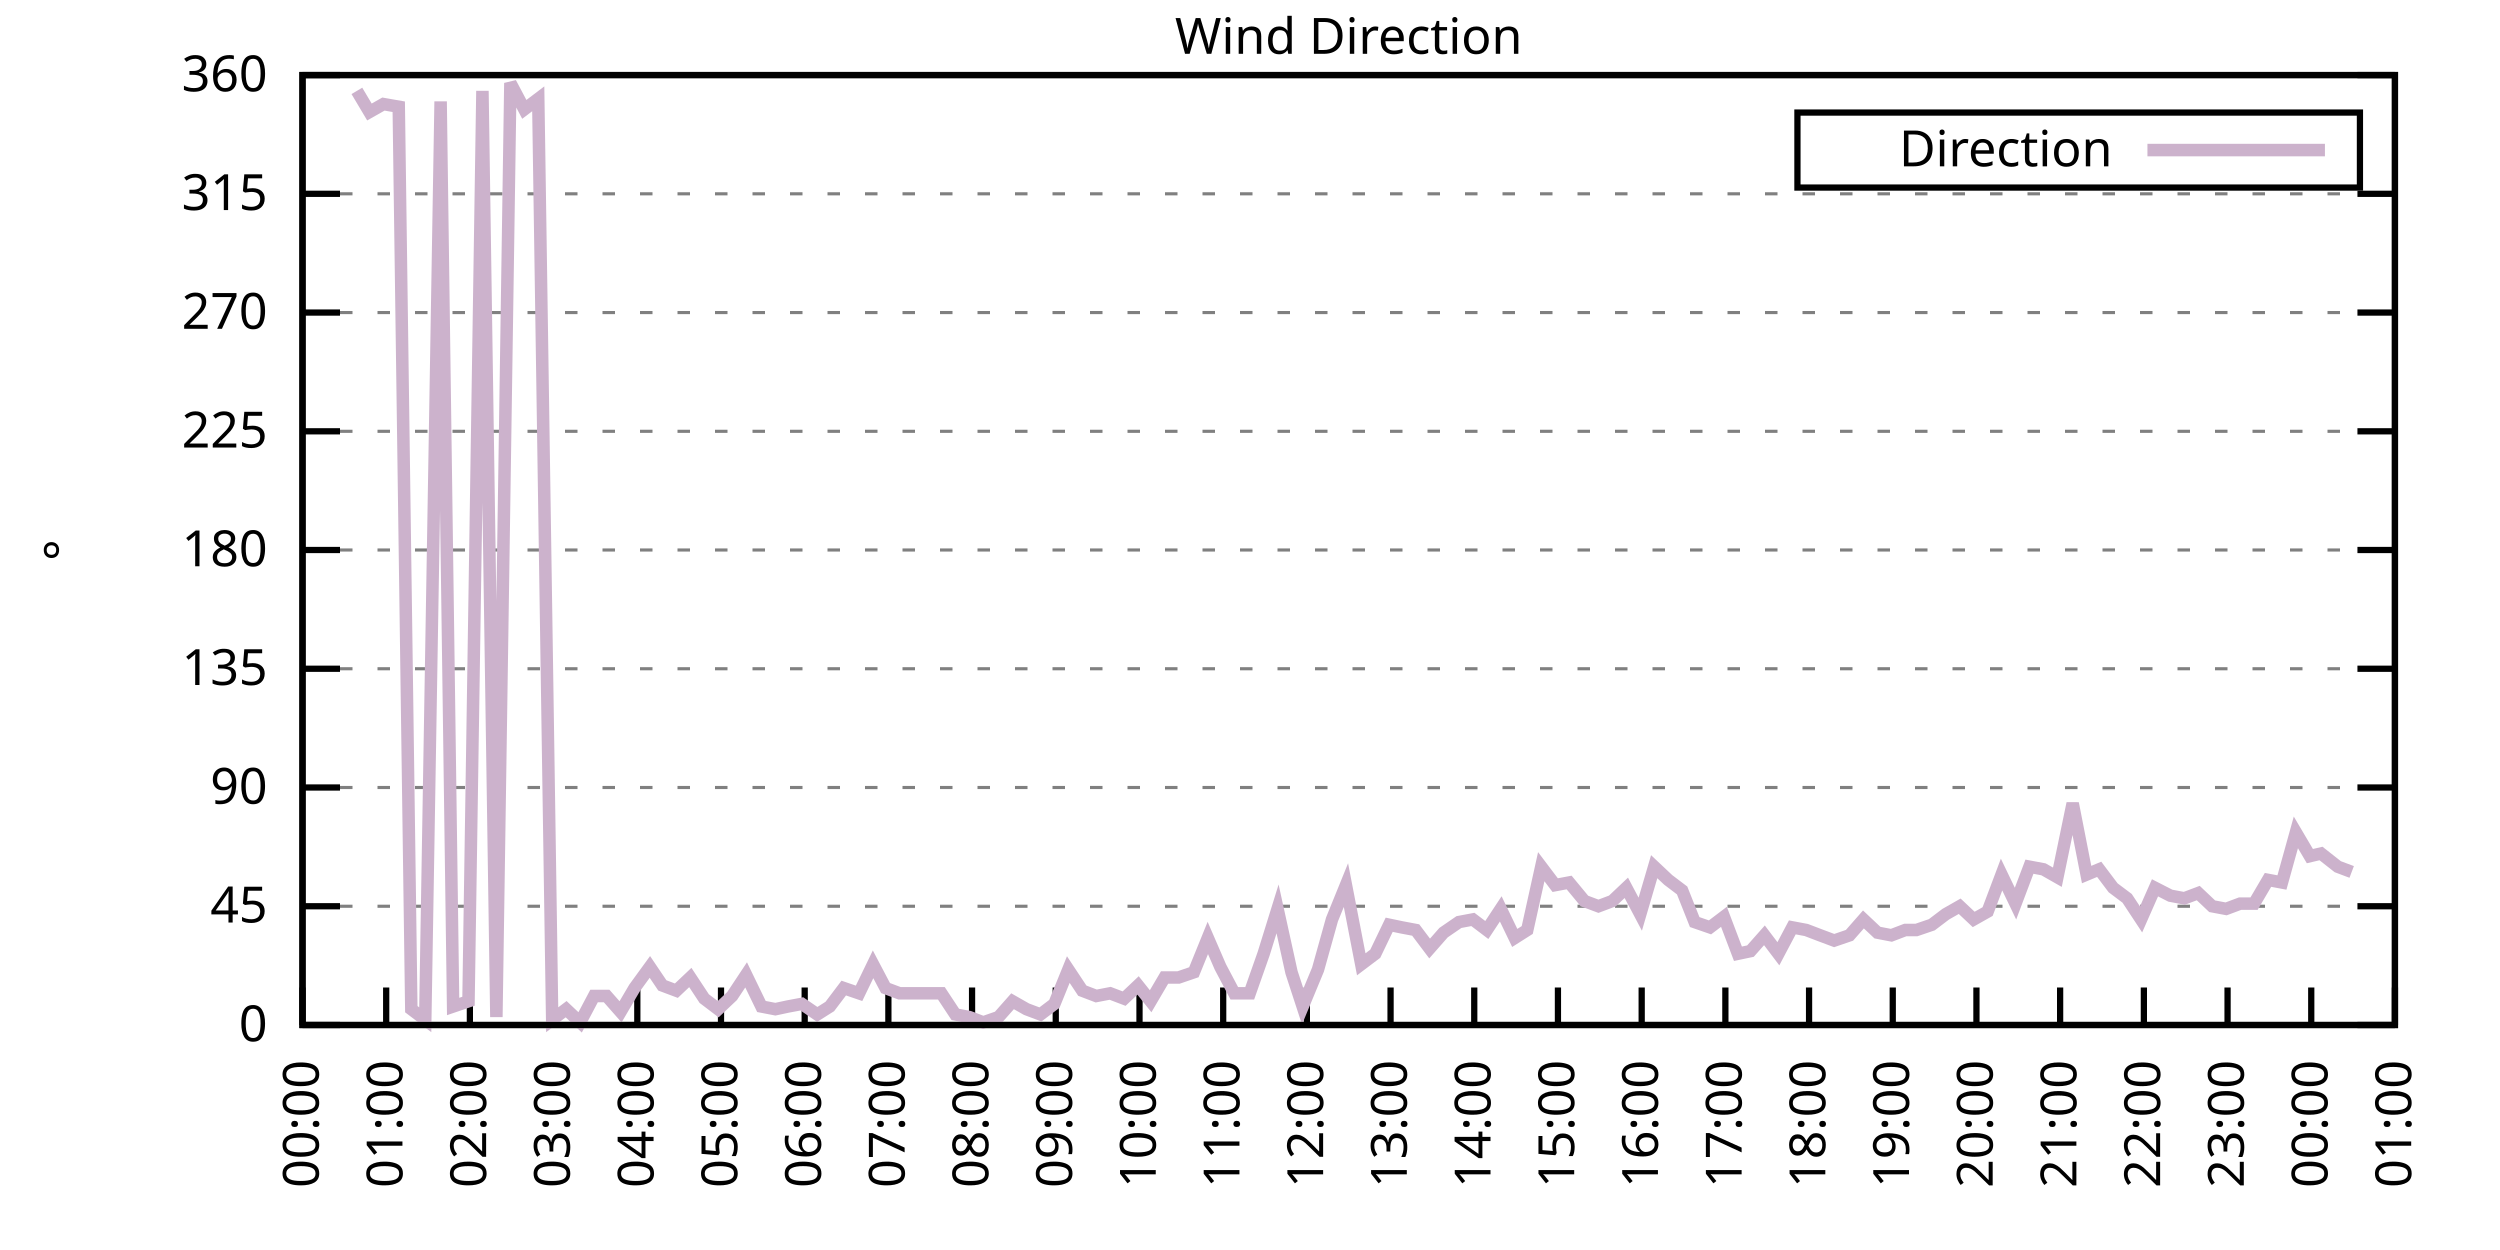
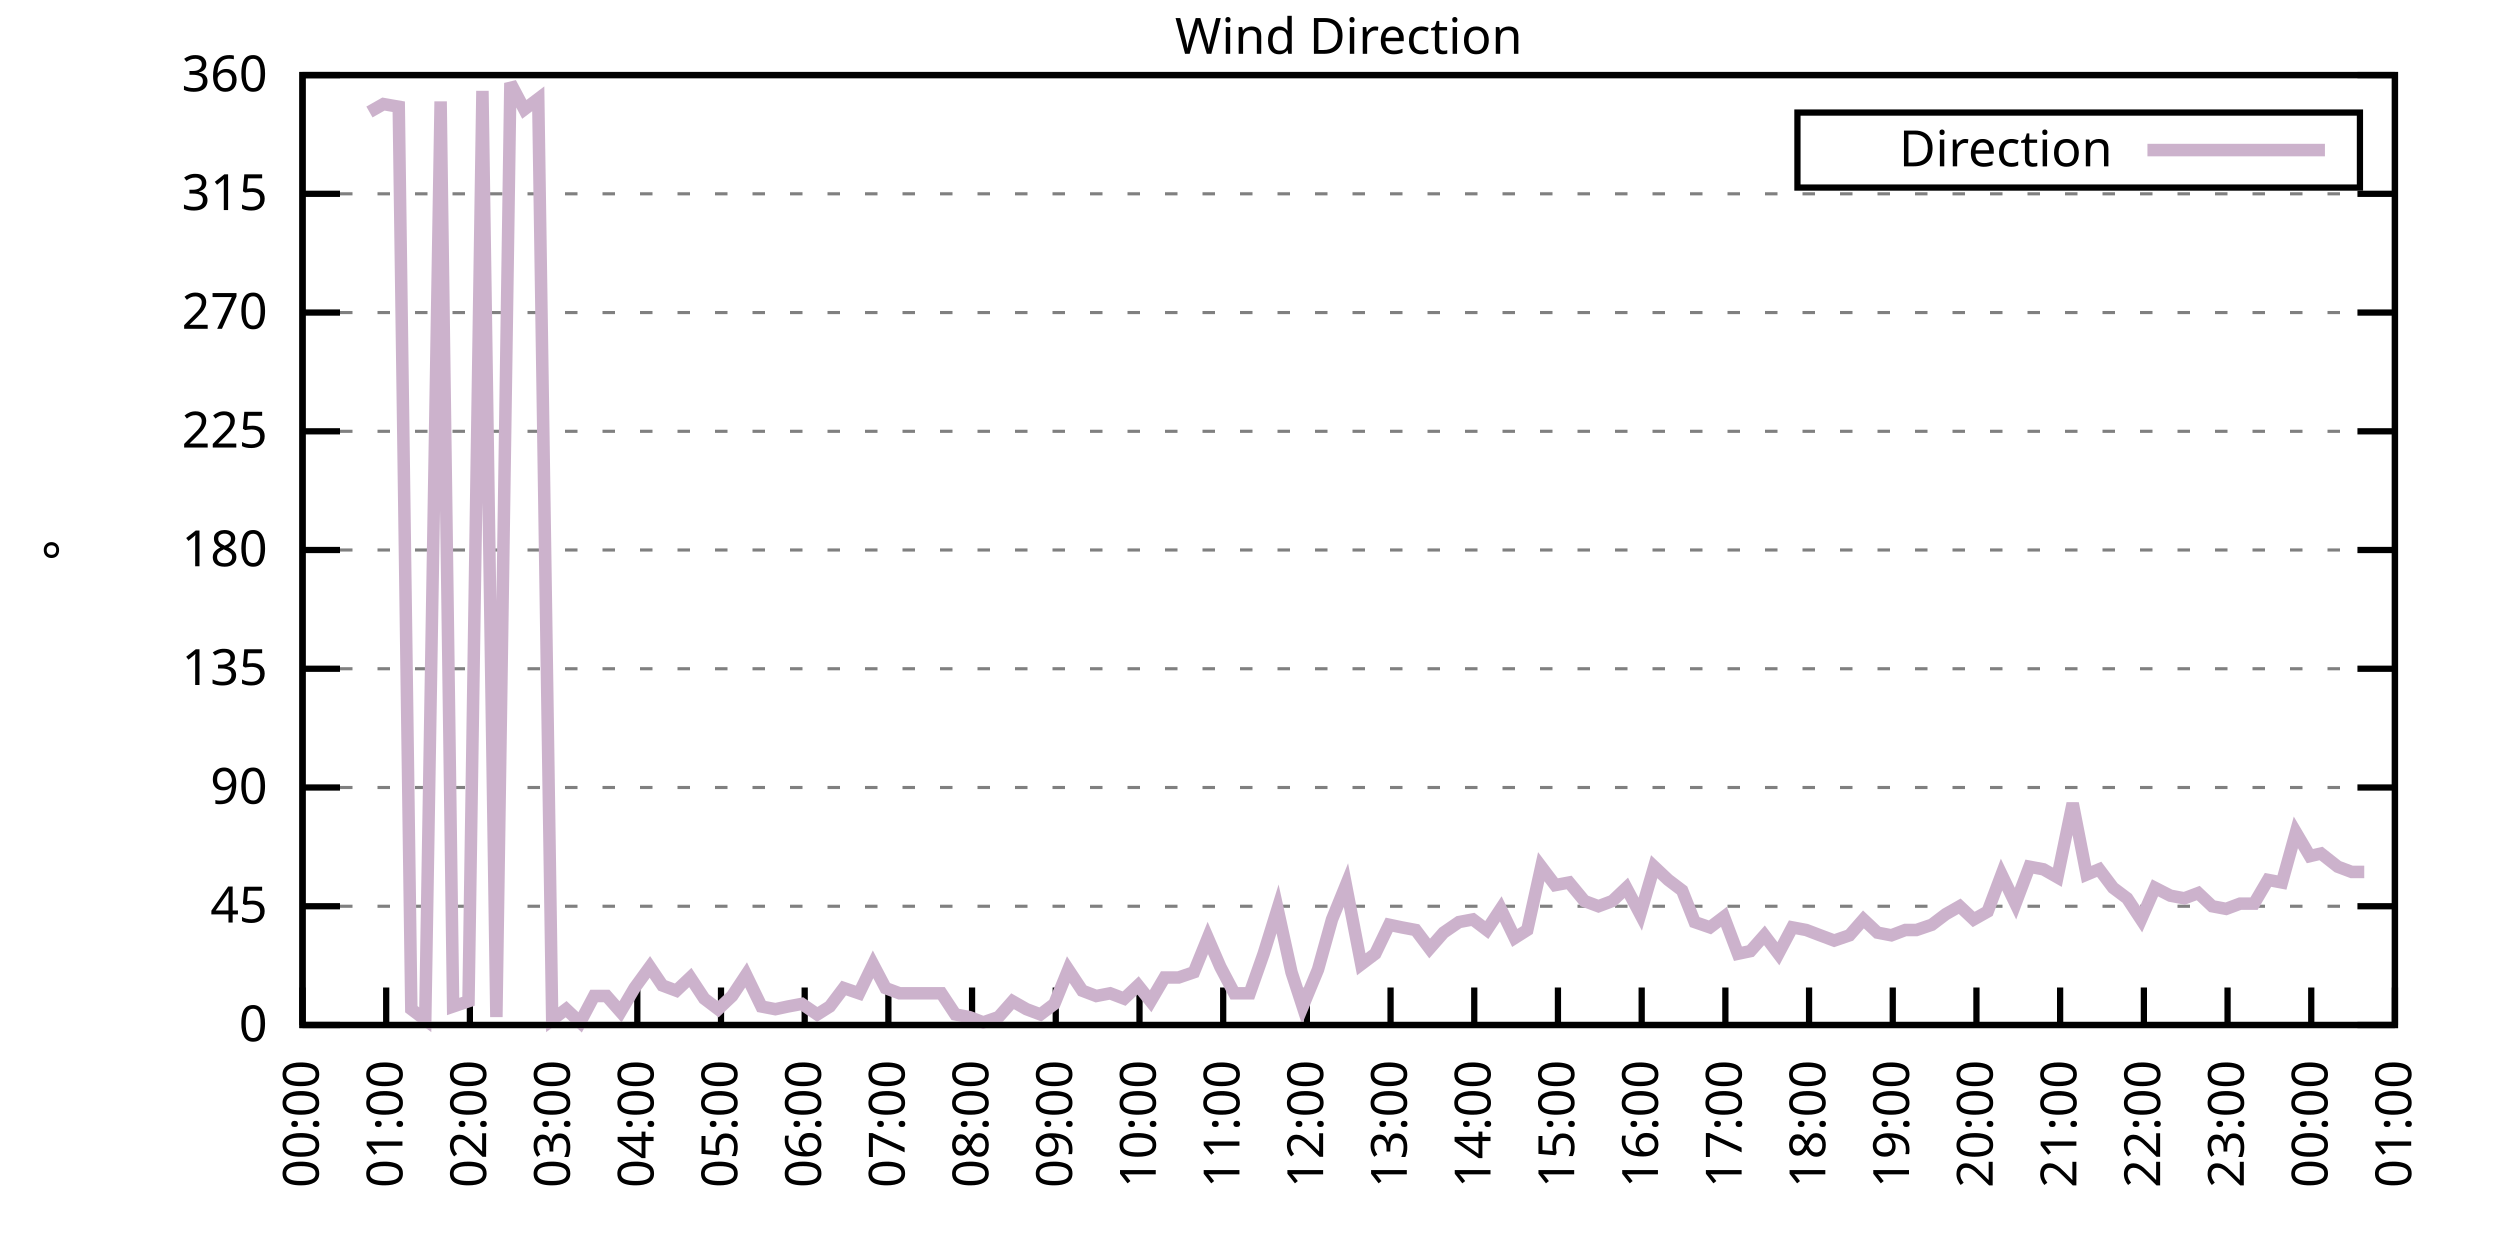
<svg xmlns="http://www.w3.org/2000/svg" xmlns:xlink="http://www.w3.org/1999/xlink" width="400" height="200" viewBox="0 0 400 200">
  <g id="gnuplot_canvas">
    <rect x="0" y="0" width="400" height="200" fill="none" />
    <defs>
      <circle id="gpDot" r="0.5" stroke-width="0.5" stroke="currentColor" />
      <path id="gpPt0" stroke-width="0.333" stroke="currentColor" d="M-1,0 h2 M0,-1 v2" />
      <path id="gpPt1" stroke-width="0.333" stroke="currentColor" d="M-1,-1 L1,1 M1,-1 L-1,1" />
      <path id="gpPt2" stroke-width="0.333" stroke="currentColor" d="M-1,0 L1,0 M0,-1 L0,1 M-1,-1 L1,1 M-1,1 L1,-1" />
      <rect id="gpPt3" stroke-width="0.333" stroke="currentColor" x="-1" y="-1" width="2" height="2" />
      <rect id="gpPt4" stroke-width="0.333" stroke="currentColor" fill="currentColor" x="-1" y="-1" width="2" height="2" />
      <circle id="gpPt5" stroke-width="0.333" stroke="currentColor" cx="0" cy="0" r="1" />
      <use xlink:href="#gpPt5" id="gpPt6" fill="currentColor" stroke="none" />
      <path id="gpPt7" stroke-width="0.333" stroke="currentColor" d="M0,-1.33 L-1.33,0.67 L1.33,0.67 z" />
      <use xlink:href="#gpPt7" id="gpPt8" fill="currentColor" stroke="none" />
      <use xlink:href="#gpPt7" id="gpPt9" stroke="currentColor" transform="rotate(180)" />
      <use xlink:href="#gpPt9" id="gpPt10" fill="currentColor" stroke="none" />
      <use xlink:href="#gpPt3" id="gpPt11" stroke="currentColor" transform="rotate(45)" />
      <use xlink:href="#gpPt11" id="gpPt12" fill="currentColor" stroke="none" />
      <path id="gpPt13" stroke-width="0.333" stroke="currentColor" d="M0,1.330 L1.265,0.411 L0.782,-1.067 L-0.782,-1.076 L-1.265,0.411 z" />
      <use xlink:href="#gpPt13" id="gpPt14" fill="currentColor" stroke="none" />
      <filter id="textbox" filterUnits="objectBoundingBox" x="0" y="0" height="1" width="1">
        <feFlood flood-color="white" flood-opacity="1" result="bgnd" />
        <feComposite in="SourceGraphic" in2="bgnd" operator="atop" />
      </filter>
      <filter id="greybox" filterUnits="objectBoundingBox" x="0" y="0" height="1" width="1">
        <feFlood flood-color="lightgrey" flood-opacity="1" result="grey" />
        <feComposite in="SourceGraphic" in2="grey" operator="atop" />
      </filter>
    </defs>
    <g fill="none" color="white" stroke="currentColor" stroke-width="1.00" stroke-linecap="butt" stroke-linejoin="miter">
</g>
    <g fill="none" color="black" stroke="currentColor" stroke-width="1.00" stroke-linecap="butt" stroke-linejoin="miter">
      <g stroke="none" shape-rendering="crispEdges">
        <polygon fill="rgb(255, 255, 255)" points="48.40,164.00 383.18,164.00 383.18,12.02 48.40,12.02 " />
      </g>
    </g>
    <g fill="none" color="black" stroke="currentColor" stroke-width="1.00" stroke-linecap="butt" stroke-linejoin="miter">
</g>
    <g fill="none" color="black" stroke="black" stroke-width="0.50" stroke-linecap="butt" stroke-linejoin="miter">
</g>
    <g fill="none" color="gray" stroke="currentColor" stroke-width="0.50" stroke-linecap="butt" stroke-linejoin="miter">
      <path stroke="gray" stroke-dasharray="2,4" class="gridline" d="M48.40,164.00 L383.19,164.00  " />
    </g>
    <g fill="none" color="gray" stroke="gray" stroke-width="1.00" stroke-linecap="butt" stroke-linejoin="miter">
</g>
    <g fill="none" color="black" stroke="currentColor" stroke-width="1.00" stroke-linecap="butt" stroke-linejoin="miter">
      <path stroke="black" d="M48.40,164.00 L54.40,164.00 M383.19,164.00 L377.19,164.00  " />
      <g transform="translate(42.80,166.60)" stroke="none" fill="black" font-family="Sans" font-size="8.00" text-anchor="end">
        <text>
          <tspan font-family="Sans"> 0</tspan>
        </text>
      </g>
    </g>
    <g fill="none" color="black" stroke="currentColor" stroke-width="1.00" stroke-linecap="butt" stroke-linejoin="miter">
</g>
    <g fill="none" color="black" stroke="black" stroke-width="0.50" stroke-linecap="butt" stroke-linejoin="miter">
</g>
    <g fill="none" color="gray" stroke="currentColor" stroke-width="0.50" stroke-linecap="butt" stroke-linejoin="miter">
      <path stroke="gray" stroke-dasharray="2,4" class="gridline" d="M48.40,145.00 L383.19,145.00  " />
    </g>
    <g fill="none" color="gray" stroke="gray" stroke-width="1.00" stroke-linecap="butt" stroke-linejoin="miter">
</g>
    <g fill="none" color="black" stroke="currentColor" stroke-width="1.00" stroke-linecap="butt" stroke-linejoin="miter">
      <path stroke="black" d="M48.40,145.00 L54.40,145.00 M383.19,145.00 L377.19,145.00  " />
      <g transform="translate(42.80,147.60)" stroke="none" fill="black" font-family="Sans" font-size="8.00" text-anchor="end">
        <text>
          <tspan font-family="Sans"> 45</tspan>
        </text>
      </g>
    </g>
    <g fill="none" color="black" stroke="currentColor" stroke-width="1.00" stroke-linecap="butt" stroke-linejoin="miter">
</g>
    <g fill="none" color="black" stroke="black" stroke-width="0.50" stroke-linecap="butt" stroke-linejoin="miter">
</g>
    <g fill="none" color="gray" stroke="currentColor" stroke-width="0.50" stroke-linecap="butt" stroke-linejoin="miter">
      <path stroke="gray" stroke-dasharray="2,4" class="gridline" d="M48.40,126.00 L383.19,126.00  " />
    </g>
    <g fill="none" color="gray" stroke="gray" stroke-width="1.00" stroke-linecap="butt" stroke-linejoin="miter">
</g>
    <g fill="none" color="black" stroke="currentColor" stroke-width="1.00" stroke-linecap="butt" stroke-linejoin="miter">
      <path stroke="black" d="M48.40,126.00 L54.40,126.00 M383.19,126.00 L377.19,126.00  " />
      <g transform="translate(42.80,128.60)" stroke="none" fill="black" font-family="Sans" font-size="8.00" text-anchor="end">
        <text>
          <tspan font-family="Sans"> 90</tspan>
        </text>
      </g>
    </g>
    <g fill="none" color="black" stroke="currentColor" stroke-width="1.00" stroke-linecap="butt" stroke-linejoin="miter">
</g>
    <g fill="none" color="black" stroke="black" stroke-width="0.50" stroke-linecap="butt" stroke-linejoin="miter">
</g>
    <g fill="none" color="gray" stroke="currentColor" stroke-width="0.50" stroke-linecap="butt" stroke-linejoin="miter">
      <path stroke="gray" stroke-dasharray="2,4" class="gridline" d="M48.40,107.00 L383.19,107.00  " />
    </g>
    <g fill="none" color="gray" stroke="gray" stroke-width="1.00" stroke-linecap="butt" stroke-linejoin="miter">
</g>
    <g fill="none" color="black" stroke="currentColor" stroke-width="1.00" stroke-linecap="butt" stroke-linejoin="miter">
      <path stroke="black" d="M48.40,107.00 L54.40,107.00 M383.19,107.00 L377.19,107.00  " />
      <g transform="translate(42.80,109.60)" stroke="none" fill="black" font-family="Sans" font-size="8.00" text-anchor="end">
        <text>
          <tspan font-family="Sans"> 135</tspan>
        </text>
      </g>
    </g>
    <g fill="none" color="black" stroke="currentColor" stroke-width="1.00" stroke-linecap="butt" stroke-linejoin="miter">
</g>
    <g fill="none" color="black" stroke="black" stroke-width="0.50" stroke-linecap="butt" stroke-linejoin="miter">
</g>
    <g fill="none" color="gray" stroke="currentColor" stroke-width="0.50" stroke-linecap="butt" stroke-linejoin="miter">
      <path stroke="gray" stroke-dasharray="2,4" class="gridline" d="M48.40,88.00 L383.19,88.00  " />
    </g>
    <g fill="none" color="gray" stroke="gray" stroke-width="1.00" stroke-linecap="butt" stroke-linejoin="miter">
</g>
    <g fill="none" color="black" stroke="currentColor" stroke-width="1.00" stroke-linecap="butt" stroke-linejoin="miter">
      <path stroke="black" d="M48.40,88.00 L54.40,88.00 M383.19,88.00 L377.19,88.00  " />
      <g transform="translate(42.80,90.60)" stroke="none" fill="black" font-family="Sans" font-size="8.00" text-anchor="end">
        <text>
          <tspan font-family="Sans"> 180</tspan>
        </text>
      </g>
    </g>
    <g fill="none" color="black" stroke="currentColor" stroke-width="1.00" stroke-linecap="butt" stroke-linejoin="miter">
</g>
    <g fill="none" color="black" stroke="black" stroke-width="0.50" stroke-linecap="butt" stroke-linejoin="miter">
</g>
    <g fill="none" color="gray" stroke="currentColor" stroke-width="0.50" stroke-linecap="butt" stroke-linejoin="miter">
      <path stroke="gray" stroke-dasharray="2,4" class="gridline" d="M48.40,69.01 L383.19,69.01  " />
    </g>
    <g fill="none" color="gray" stroke="gray" stroke-width="1.00" stroke-linecap="butt" stroke-linejoin="miter">
</g>
    <g fill="none" color="black" stroke="currentColor" stroke-width="1.00" stroke-linecap="butt" stroke-linejoin="miter">
      <path stroke="black" d="M48.40,69.01 L54.40,69.01 M383.19,69.01 L377.19,69.01  " />
      <g transform="translate(42.80,71.61)" stroke="none" fill="black" font-family="Sans" font-size="8.00" text-anchor="end">
        <text>
          <tspan font-family="Sans"> 225</tspan>
        </text>
      </g>
    </g>
    <g fill="none" color="black" stroke="currentColor" stroke-width="1.00" stroke-linecap="butt" stroke-linejoin="miter">
</g>
    <g fill="none" color="black" stroke="black" stroke-width="0.50" stroke-linecap="butt" stroke-linejoin="miter">
</g>
    <g fill="none" color="gray" stroke="currentColor" stroke-width="0.50" stroke-linecap="butt" stroke-linejoin="miter">
      <path stroke="gray" stroke-dasharray="2,4" class="gridline" d="M48.40,50.01 L383.19,50.01  " />
    </g>
    <g fill="none" color="gray" stroke="gray" stroke-width="1.00" stroke-linecap="butt" stroke-linejoin="miter">
</g>
    <g fill="none" color="black" stroke="currentColor" stroke-width="1.00" stroke-linecap="butt" stroke-linejoin="miter">
      <path stroke="black" d="M48.40,50.01 L54.40,50.01 M383.19,50.01 L377.19,50.01  " />
      <g transform="translate(42.80,52.61)" stroke="none" fill="black" font-family="Sans" font-size="8.00" text-anchor="end">
        <text>
          <tspan font-family="Sans"> 270</tspan>
        </text>
      </g>
    </g>
    <g fill="none" color="black" stroke="currentColor" stroke-width="1.00" stroke-linecap="butt" stroke-linejoin="miter">
</g>
    <g fill="none" color="black" stroke="black" stroke-width="0.50" stroke-linecap="butt" stroke-linejoin="miter">
</g>
    <g fill="none" color="gray" stroke="currentColor" stroke-width="0.50" stroke-linecap="butt" stroke-linejoin="miter">
      <path stroke="gray" stroke-dasharray="2,4" class="gridline" d="M48.40,31.01 L383.19,31.01  " />
    </g>
    <g fill="none" color="gray" stroke="gray" stroke-width="1.00" stroke-linecap="butt" stroke-linejoin="miter">
</g>
    <g fill="none" color="black" stroke="currentColor" stroke-width="1.00" stroke-linecap="butt" stroke-linejoin="miter">
      <path stroke="black" d="M48.40,31.01 L54.40,31.01 M383.19,31.01 L377.19,31.01  " />
      <g transform="translate(42.80,33.61)" stroke="none" fill="black" font-family="Sans" font-size="8.00" text-anchor="end">
        <text>
          <tspan font-family="Sans"> 315</tspan>
        </text>
      </g>
    </g>
    <g fill="none" color="black" stroke="currentColor" stroke-width="1.00" stroke-linecap="butt" stroke-linejoin="miter">
</g>
    <g fill="none" color="black" stroke="black" stroke-width="0.50" stroke-linecap="butt" stroke-linejoin="miter">
</g>
    <g fill="none" color="gray" stroke="currentColor" stroke-width="0.50" stroke-linecap="butt" stroke-linejoin="miter">
      <path stroke="gray" stroke-dasharray="2,4" class="gridline" d="M48.40,12.01 L383.19,12.01  " />
    </g>
    <g fill="none" color="gray" stroke="gray" stroke-width="1.00" stroke-linecap="butt" stroke-linejoin="miter">
</g>
    <g fill="none" color="black" stroke="currentColor" stroke-width="1.00" stroke-linecap="butt" stroke-linejoin="miter">
      <path stroke="black" d="M48.40,12.01 L54.40,12.01 M383.19,12.01 L377.19,12.01  " />
      <g transform="translate(42.80,14.61)" stroke="none" fill="black" font-family="Sans" font-size="8.00" text-anchor="end">
        <text>
          <tspan font-family="Sans"> 360</tspan>
        </text>
      </g>
    </g>
    <g fill="none" color="black" stroke="currentColor" stroke-width="1.00" stroke-linecap="butt" stroke-linejoin="miter">
      <path stroke="black" d="M48.40,164.00 L48.40,158.00  " />
      <g transform="translate(51.00,169.60) rotate(270.00)" stroke="none" fill="black" font-family="Sans" font-size="8.00" text-anchor="end">
        <text>
          <tspan font-family="Sans">00:00</tspan>
        </text>
      </g>
    </g>
    <g fill="none" color="black" stroke="currentColor" stroke-width="1.00" stroke-linecap="butt" stroke-linejoin="miter">
      <path stroke="black" d="M61.79,164.00 L61.79,158.00  " />
      <g transform="translate(64.39,169.60) rotate(270.00)" stroke="none" fill="black" font-family="Sans" font-size="8.00" text-anchor="end">
        <text>
          <tspan font-family="Sans">01:00</tspan>
        </text>
      </g>
    </g>
    <g fill="none" color="black" stroke="currentColor" stroke-width="1.00" stroke-linecap="butt" stroke-linejoin="miter">
      <path stroke="black" d="M75.18,164.00 L75.18,158.00  " />
      <g transform="translate(77.78,169.60) rotate(270.00)" stroke="none" fill="black" font-family="Sans" font-size="8.00" text-anchor="end">
        <text>
          <tspan font-family="Sans">02:00</tspan>
        </text>
      </g>
    </g>
    <g fill="none" color="black" stroke="currentColor" stroke-width="1.00" stroke-linecap="butt" stroke-linejoin="miter">
      <path stroke="black" d="M88.57,164.00 L88.57,158.00  " />
      <g transform="translate(91.17,169.60) rotate(270.00)" stroke="none" fill="black" font-family="Sans" font-size="8.00" text-anchor="end">
        <text>
          <tspan font-family="Sans">03:00</tspan>
        </text>
      </g>
    </g>
    <g fill="none" color="black" stroke="currentColor" stroke-width="1.00" stroke-linecap="butt" stroke-linejoin="miter">
      <path stroke="black" d="M101.97,164.00 L101.97,158.00  " />
      <g transform="translate(104.57,169.60) rotate(270.00)" stroke="none" fill="black" font-family="Sans" font-size="8.00" text-anchor="end">
        <text>
          <tspan font-family="Sans">04:00</tspan>
        </text>
      </g>
    </g>
    <g fill="none" color="black" stroke="currentColor" stroke-width="1.00" stroke-linecap="butt" stroke-linejoin="miter">
      <path stroke="black" d="M115.36,164.00 L115.36,158.00  " />
      <g transform="translate(117.96,169.60) rotate(270.00)" stroke="none" fill="black" font-family="Sans" font-size="8.00" text-anchor="end">
        <text>
          <tspan font-family="Sans">05:00</tspan>
        </text>
      </g>
    </g>
    <g fill="none" color="black" stroke="currentColor" stroke-width="1.00" stroke-linecap="butt" stroke-linejoin="miter">
      <path stroke="black" d="M128.75,164.00 L128.75,158.00  " />
      <g transform="translate(131.35,169.60) rotate(270.00)" stroke="none" fill="black" font-family="Sans" font-size="8.00" text-anchor="end">
        <text>
          <tspan font-family="Sans">06:00</tspan>
        </text>
      </g>
    </g>
    <g fill="none" color="black" stroke="currentColor" stroke-width="1.00" stroke-linecap="butt" stroke-linejoin="miter">
      <path stroke="black" d="M142.14,164.00 L142.14,158.00  " />
      <g transform="translate(144.74,169.60) rotate(270.00)" stroke="none" fill="black" font-family="Sans" font-size="8.00" text-anchor="end">
        <text>
          <tspan font-family="Sans">07:00</tspan>
        </text>
      </g>
    </g>
    <g fill="none" color="black" stroke="currentColor" stroke-width="1.00" stroke-linecap="butt" stroke-linejoin="miter">
      <path stroke="black" d="M155.53,164.00 L155.53,158.00  " />
      <g transform="translate(158.13,169.60) rotate(270.00)" stroke="none" fill="black" font-family="Sans" font-size="8.00" text-anchor="end">
        <text>
          <tspan font-family="Sans">08:00</tspan>
        </text>
      </g>
    </g>
    <g fill="none" color="black" stroke="currentColor" stroke-width="1.00" stroke-linecap="butt" stroke-linejoin="miter">
      <path stroke="black" d="M168.92,164.00 L168.92,158.00  " />
      <g transform="translate(171.52,169.60) rotate(270.00)" stroke="none" fill="black" font-family="Sans" font-size="8.00" text-anchor="end">
        <text>
          <tspan font-family="Sans">09:00</tspan>
        </text>
      </g>
    </g>
    <g fill="none" color="black" stroke="currentColor" stroke-width="1.00" stroke-linecap="butt" stroke-linejoin="miter">
      <path stroke="black" d="M182.32,164.00 L182.32,158.00  " />
      <g transform="translate(184.92,169.60) rotate(270.00)" stroke="none" fill="black" font-family="Sans" font-size="8.00" text-anchor="end">
        <text>
          <tspan font-family="Sans">10:00</tspan>
        </text>
      </g>
    </g>
    <g fill="none" color="black" stroke="currentColor" stroke-width="1.00" stroke-linecap="butt" stroke-linejoin="miter">
      <path stroke="black" d="M195.71,164.00 L195.71,158.00  " />
      <g transform="translate(198.31,169.60) rotate(270.00)" stroke="none" fill="black" font-family="Sans" font-size="8.00" text-anchor="end">
        <text>
          <tspan font-family="Sans">11:00</tspan>
        </text>
      </g>
    </g>
    <g fill="none" color="black" stroke="currentColor" stroke-width="1.00" stroke-linecap="butt" stroke-linejoin="miter">
      <path stroke="black" d="M209.10,164.00 L209.10,158.00  " />
      <g transform="translate(211.70,169.60) rotate(270.00)" stroke="none" fill="black" font-family="Sans" font-size="8.00" text-anchor="end">
        <text>
          <tspan font-family="Sans">12:00</tspan>
        </text>
      </g>
    </g>
    <g fill="none" color="black" stroke="currentColor" stroke-width="1.00" stroke-linecap="butt" stroke-linejoin="miter">
      <path stroke="black" d="M222.49,164.00 L222.49,158.00  " />
      <g transform="translate(225.09,169.60) rotate(270.00)" stroke="none" fill="black" font-family="Sans" font-size="8.00" text-anchor="end">
        <text>
          <tspan font-family="Sans">13:00</tspan>
        </text>
      </g>
    </g>
    <g fill="none" color="black" stroke="currentColor" stroke-width="1.00" stroke-linecap="butt" stroke-linejoin="miter">
      <path stroke="black" d="M235.88,164.00 L235.88,158.00  " />
      <g transform="translate(238.48,169.60) rotate(270.00)" stroke="none" fill="black" font-family="Sans" font-size="8.00" text-anchor="end">
        <text>
          <tspan font-family="Sans">14:00</tspan>
        </text>
      </g>
    </g>
    <g fill="none" color="black" stroke="currentColor" stroke-width="1.00" stroke-linecap="butt" stroke-linejoin="miter">
      <path stroke="black" d="M249.27,164.00 L249.27,158.00  " />
      <g transform="translate(251.87,169.60) rotate(270.00)" stroke="none" fill="black" font-family="Sans" font-size="8.00" text-anchor="end">
        <text>
          <tspan font-family="Sans">15:00</tspan>
        </text>
      </g>
    </g>
    <g fill="none" color="black" stroke="currentColor" stroke-width="1.00" stroke-linecap="butt" stroke-linejoin="miter">
      <path stroke="black" d="M262.67,164.00 L262.67,158.00  " />
      <g transform="translate(265.27,169.60) rotate(270.00)" stroke="none" fill="black" font-family="Sans" font-size="8.00" text-anchor="end">
        <text>
          <tspan font-family="Sans">16:00</tspan>
        </text>
      </g>
    </g>
    <g fill="none" color="black" stroke="currentColor" stroke-width="1.00" stroke-linecap="butt" stroke-linejoin="miter">
      <path stroke="black" d="M276.06,164.00 L276.06,158.00  " />
      <g transform="translate(278.66,169.60) rotate(270.00)" stroke="none" fill="black" font-family="Sans" font-size="8.00" text-anchor="end">
        <text>
          <tspan font-family="Sans">17:00</tspan>
        </text>
      </g>
    </g>
    <g fill="none" color="black" stroke="currentColor" stroke-width="1.00" stroke-linecap="butt" stroke-linejoin="miter">
      <path stroke="black" d="M289.45,164.00 L289.45,158.00  " />
      <g transform="translate(292.05,169.60) rotate(270.00)" stroke="none" fill="black" font-family="Sans" font-size="8.00" text-anchor="end">
        <text>
          <tspan font-family="Sans">18:00</tspan>
        </text>
      </g>
    </g>
    <g fill="none" color="black" stroke="currentColor" stroke-width="1.00" stroke-linecap="butt" stroke-linejoin="miter">
      <path stroke="black" d="M302.84,164.00 L302.84,158.00  " />
      <g transform="translate(305.44,169.60) rotate(270.00)" stroke="none" fill="black" font-family="Sans" font-size="8.00" text-anchor="end">
        <text>
          <tspan font-family="Sans">19:00</tspan>
        </text>
      </g>
    </g>
    <g fill="none" color="black" stroke="currentColor" stroke-width="1.00" stroke-linecap="butt" stroke-linejoin="miter">
      <path stroke="black" d="M316.23,164.00 L316.23,158.00  " />
      <g transform="translate(318.83,169.60) rotate(270.00)" stroke="none" fill="black" font-family="Sans" font-size="8.00" text-anchor="end">
        <text>
          <tspan font-family="Sans">20:00</tspan>
        </text>
      </g>
    </g>
    <g fill="none" color="black" stroke="currentColor" stroke-width="1.00" stroke-linecap="butt" stroke-linejoin="miter">
      <path stroke="black" d="M329.62,164.00 L329.62,158.00  " />
      <g transform="translate(332.22,169.60) rotate(270.00)" stroke="none" fill="black" font-family="Sans" font-size="8.00" text-anchor="end">
        <text>
          <tspan font-family="Sans">21:00</tspan>
        </text>
      </g>
    </g>
    <g fill="none" color="black" stroke="currentColor" stroke-width="1.00" stroke-linecap="butt" stroke-linejoin="miter">
      <path stroke="black" d="M343.02,164.00 L343.02,158.00  " />
      <g transform="translate(345.62,169.60) rotate(270.00)" stroke="none" fill="black" font-family="Sans" font-size="8.00" text-anchor="end">
        <text>
          <tspan font-family="Sans">22:00</tspan>
        </text>
      </g>
    </g>
    <g fill="none" color="black" stroke="currentColor" stroke-width="1.00" stroke-linecap="butt" stroke-linejoin="miter">
      <path stroke="black" d="M356.41,164.00 L356.41,158.00  " />
      <g transform="translate(359.01,169.60) rotate(270.00)" stroke="none" fill="black" font-family="Sans" font-size="8.00" text-anchor="end">
        <text>
          <tspan font-family="Sans">23:00</tspan>
        </text>
      </g>
    </g>
    <g fill="none" color="black" stroke="currentColor" stroke-width="1.00" stroke-linecap="butt" stroke-linejoin="miter">
      <path stroke="black" d="M369.80,164.00 L369.80,158.00  " />
      <g transform="translate(372.40,169.60) rotate(270.00)" stroke="none" fill="black" font-family="Sans" font-size="8.00" text-anchor="end">
        <text>
          <tspan font-family="Sans">00:00</tspan>
        </text>
      </g>
    </g>
    <g fill="none" color="black" stroke="currentColor" stroke-width="1.00" stroke-linecap="butt" stroke-linejoin="miter">
      <path stroke="black" d="M383.19,164.00 L383.19,158.00  " />
      <g transform="translate(385.79,169.60) rotate(270.00)" stroke="none" fill="black" font-family="Sans" font-size="8.00" text-anchor="end">
        <text>
          <tspan font-family="Sans">01:00</tspan>
        </text>
      </g>
    </g>
    <g fill="none" color="black" stroke="currentColor" stroke-width="1.00" stroke-linecap="butt" stroke-linejoin="miter">
</g>
    <g fill="none" color="black" stroke="currentColor" stroke-width="1.00" stroke-linecap="butt" stroke-linejoin="miter">
      <path stroke="black" d="M48.40,12.01 L48.40,164.00 L383.19,164.00 L383.19,12.01 L48.40,12.01 Z  " />
    </g>
    <g fill="none" color="black" stroke="currentColor" stroke-width="1.00" stroke-linecap="butt" stroke-linejoin="miter">
</g>
    <g fill="none" color="black" stroke="currentColor" stroke-width="1.00" stroke-linecap="butt" stroke-linejoin="miter">
      <path stroke="black" d="M287.59,30.01 L287.59,18.01 L377.59,18.01 L377.59,30.01 L287.59,30.01 Z  " />
    </g>
    <g id="Wind_direction_plot_1">
      <g fill="none" color="white" stroke="black" stroke-width="2.00" stroke-linecap="butt" stroke-linejoin="miter">
</g>
      <g fill="none" color="black" stroke="currentColor" stroke-width="2.00" stroke-linecap="butt" stroke-linejoin="miter">
        <g transform="translate(337.99,26.61)" stroke="none" fill="black" font-family="Sans" font-size="8.00" text-anchor="end">
          <text>
            <tspan font-family="Sans">Direction</tspan>
          </text>
        </g>
      </g>
      <g fill="none" color="black" stroke="currentColor" stroke-width="2.00" stroke-linecap="butt" stroke-linejoin="miter">
-         <path stroke="rgb(204, 178, 204)" d="M343.59,24.01 L371.99,24.01 M57.10,14.54 L59.11,17.92 L61.35,16.65 L63.80,17.08 L65.81,161.47 L68.04,163.16   L70.50,16.23 L72.50,161.04 L74.96,160.20 L77.19,14.54 L79.42,162.73 L81.66,13.28 L83.89,17.50 L86.12,15.81   L88.35,163.16 L90.58,161.47 L92.82,163.58 L95.05,159.36 L97.06,159.36 L99.29,161.89 L101.52,158.09 L103.98,154.71   L105.98,157.67 L108.22,158.51 L110.45,156.40 L112.68,159.78 L114.91,161.47 L117.14,159.36 L119.38,155.98 L121.83,161.04   L124.06,161.47 L126.07,161.04 L128.30,160.62 L130.76,162.31 L132.77,161.04 L135.00,158.09 L137.45,158.93 L139.69,154.29   L141.69,158.09 L143.93,158.93 L146.16,158.93 L148.61,158.93 L150.62,158.93 L152.85,162.31 L155.09,162.73 L157.32,163.58   L159.77,162.73 L162.01,160.20 L164.24,161.47 L166.47,162.31 L168.70,160.62 L170.93,155.13 L173.17,158.51 L175.40,159.36   L177.63,158.93 L179.86,159.78 L182.09,157.67 L184.10,160.20 L186.33,156.40 L188.57,156.40 L191.02,155.56 L193.25,150.07   L195.26,154.71 L197.49,158.93 L199.95,158.93 L202.18,152.60 L204.41,145.42 L206.64,155.56 L208.43,161.04 L210.88,155.13   L213.12,147.11 L215.35,141.62 L217.80,154.29 L220.04,152.60 L222.27,147.96 L224.28,148.38 L226.51,148.80 L228.74,151.76   L230.97,149.22 L233.43,147.53 L235.66,147.11 L237.89,148.80 L240.12,145.42 L242.36,150.07 L244.36,148.80 L246.60,138.67   L248.83,141.62 L251.06,141.20 L253.51,144.16 L255.75,145.00 L257.98,144.16 L260.21,142.05 L262.44,146.27 L264.67,138.67   L266.91,140.78 L269.14,142.47 L271.15,147.53 L273.60,148.38 L275.83,146.69 L278.07,152.60 L280.07,152.18 L282.31,149.65   L284.54,152.60 L286.77,148.38 L289.00,148.80 L291.23,149.65 L293.47,150.49 L295.92,149.65 L298.15,147.11 L300.39,149.22   L302.62,149.65 L304.85,148.80 L306.63,148.80 L309.09,147.96 L311.32,146.27 L313.55,145.00 L315.79,147.11 L318.02,145.85   L320.25,139.93 L322.48,144.58 L324.71,138.67 L326.95,139.09 L329.18,140.36 L331.63,128.54 L333.86,139.93 L335.87,139.09   L338.10,142.05 L340.34,143.73 L342.57,147.11 L344.80,142.05 L347.26,143.31 L349.49,143.73 L351.72,142.89 L353.95,145.00   L356.18,145.42 L358.42,144.58 L360.65,144.58 L362.88,140.78 L365.11,141.20 L367.34,133.18 L369.58,136.98 L371.36,136.56   L374.04,138.67 L376.27,139.51  " />
+         <path stroke="rgb(204, 178, 204)" d="M343.59,24.01 L371.99,24.01 M59.11,17.92 L61.35,16.65 L63.80,17.08 L65.81,161.47 L68.04,163.16 L70.50,16.23   L72.50,161.04 L74.96,160.20 L77.19,14.54 L79.42,162.73 L81.66,13.28 L83.89,17.50 L86.12,15.81 L88.35,163.16   L90.58,161.47 L92.82,163.58 L95.05,159.36 L97.06,159.36 L99.29,161.89 L101.52,158.09 L103.98,154.71 L105.98,157.67   L108.22,158.51 L110.45,156.40 L112.68,159.78 L114.91,161.47 L117.14,159.36 L119.38,155.98 L121.83,161.04 L124.06,161.47   L126.07,161.04 L128.30,160.62 L130.76,162.31 L132.77,161.04 L135.00,158.09 L137.45,158.93 L139.69,154.29 L141.69,158.09   L143.93,158.93 L146.16,158.93 L148.61,158.93 L150.62,158.93 L152.85,162.31 L155.09,162.73 L157.32,163.58 L159.77,162.73   L162.01,160.20 L164.24,161.47 L166.47,162.31 L168.70,160.62 L170.93,155.13 L173.17,158.51 L175.40,159.36 L177.63,158.93   L179.86,159.78 L182.09,157.67 L184.10,160.20 L186.33,156.40 L188.57,156.40 L191.02,155.56 L193.25,150.07 L195.26,154.71   L197.49,158.93 L199.95,158.93 L202.18,152.60 L204.41,145.42 L206.64,155.56 L208.43,161.04 L210.88,155.13 L213.12,147.11   L215.35,141.62 L217.80,154.29 L220.04,152.60 L222.27,147.96 L224.28,148.38 L226.51,148.80 L228.74,151.76 L230.97,149.22   L233.43,147.53 L235.66,147.11 L237.89,148.80 L240.12,145.42 L242.36,150.07 L244.36,148.80 L246.60,138.67 L248.83,141.62   L251.06,141.20 L253.51,144.16 L255.75,145.00 L257.98,144.16 L260.21,142.05 L262.44,146.27 L264.67,138.67 L266.91,140.78   L269.14,142.47 L271.15,147.53 L273.60,148.38 L275.83,146.69 L278.07,152.60 L280.07,152.18 L282.31,149.65 L284.54,152.60   L286.77,148.38 L289.00,148.80 L291.23,149.65 L293.47,150.49 L295.92,149.65 L298.15,147.11 L300.39,149.22 L302.62,149.65   L304.85,148.80 L306.63,148.80 L309.09,147.96 L311.32,146.27 L313.55,145.00 L315.79,147.11 L318.02,145.85 L320.25,139.93   L322.48,144.58 L324.71,138.67 L326.95,139.09 L329.18,140.36 L331.63,128.54 L333.86,139.93 L335.87,139.09 L338.10,142.05   L340.34,143.73 L342.57,147.11 L344.80,142.05 L347.26,143.31 L349.49,143.73 L351.72,142.89 L353.95,145.00 L356.18,145.42   L358.42,144.58 L360.65,144.58 L362.88,140.78 L365.11,141.20 L367.34,133.18 L369.58,136.98 L371.36,136.56 L374.04,138.67   L376.27,139.51 L378.28,139.51  " />
      </g>
    </g>
    <g fill="none" color="black" stroke="currentColor" stroke-width="2.00" stroke-linecap="butt" stroke-linejoin="miter">
</g>
    <g fill="none" color="black" stroke="black" stroke-width="1.00" stroke-linecap="butt" stroke-linejoin="miter">
</g>
    <g fill="none" color="black" stroke="currentColor" stroke-width="1.00" stroke-linecap="butt" stroke-linejoin="miter">
      <path stroke="black" d="M48.40,12.01 L48.40,164.00 L383.19,164.00 L383.19,12.01 L48.40,12.01 Z  " />
      <g transform="translate(12.80,88.01) rotate(270.00)" stroke="none" fill="black" font-family="Sans" font-size="8.00" text-anchor="middle">
        <text>
          <tspan font-family="Sans">°</tspan>
        </text>
      </g>
    </g>
    <g fill="none" color="black" stroke="currentColor" stroke-width="1.00" stroke-linecap="butt" stroke-linejoin="miter">
</g>
    <g fill="none" color="black" stroke="currentColor" stroke-width="1.00" stroke-linecap="butt" stroke-linejoin="miter">
      <g transform="translate(215.79,8.61)" stroke="none" fill="black" font-family="Sans" font-size="8.00" text-anchor="middle">
        <text>
          <tspan font-family="Sans">Wind Direction</tspan>
        </text>
      </g>
    </g>
    <g fill="none" color="black" stroke="currentColor" stroke-width="1.00" stroke-linecap="butt" stroke-linejoin="miter">
</g>
  </g>
</svg>
